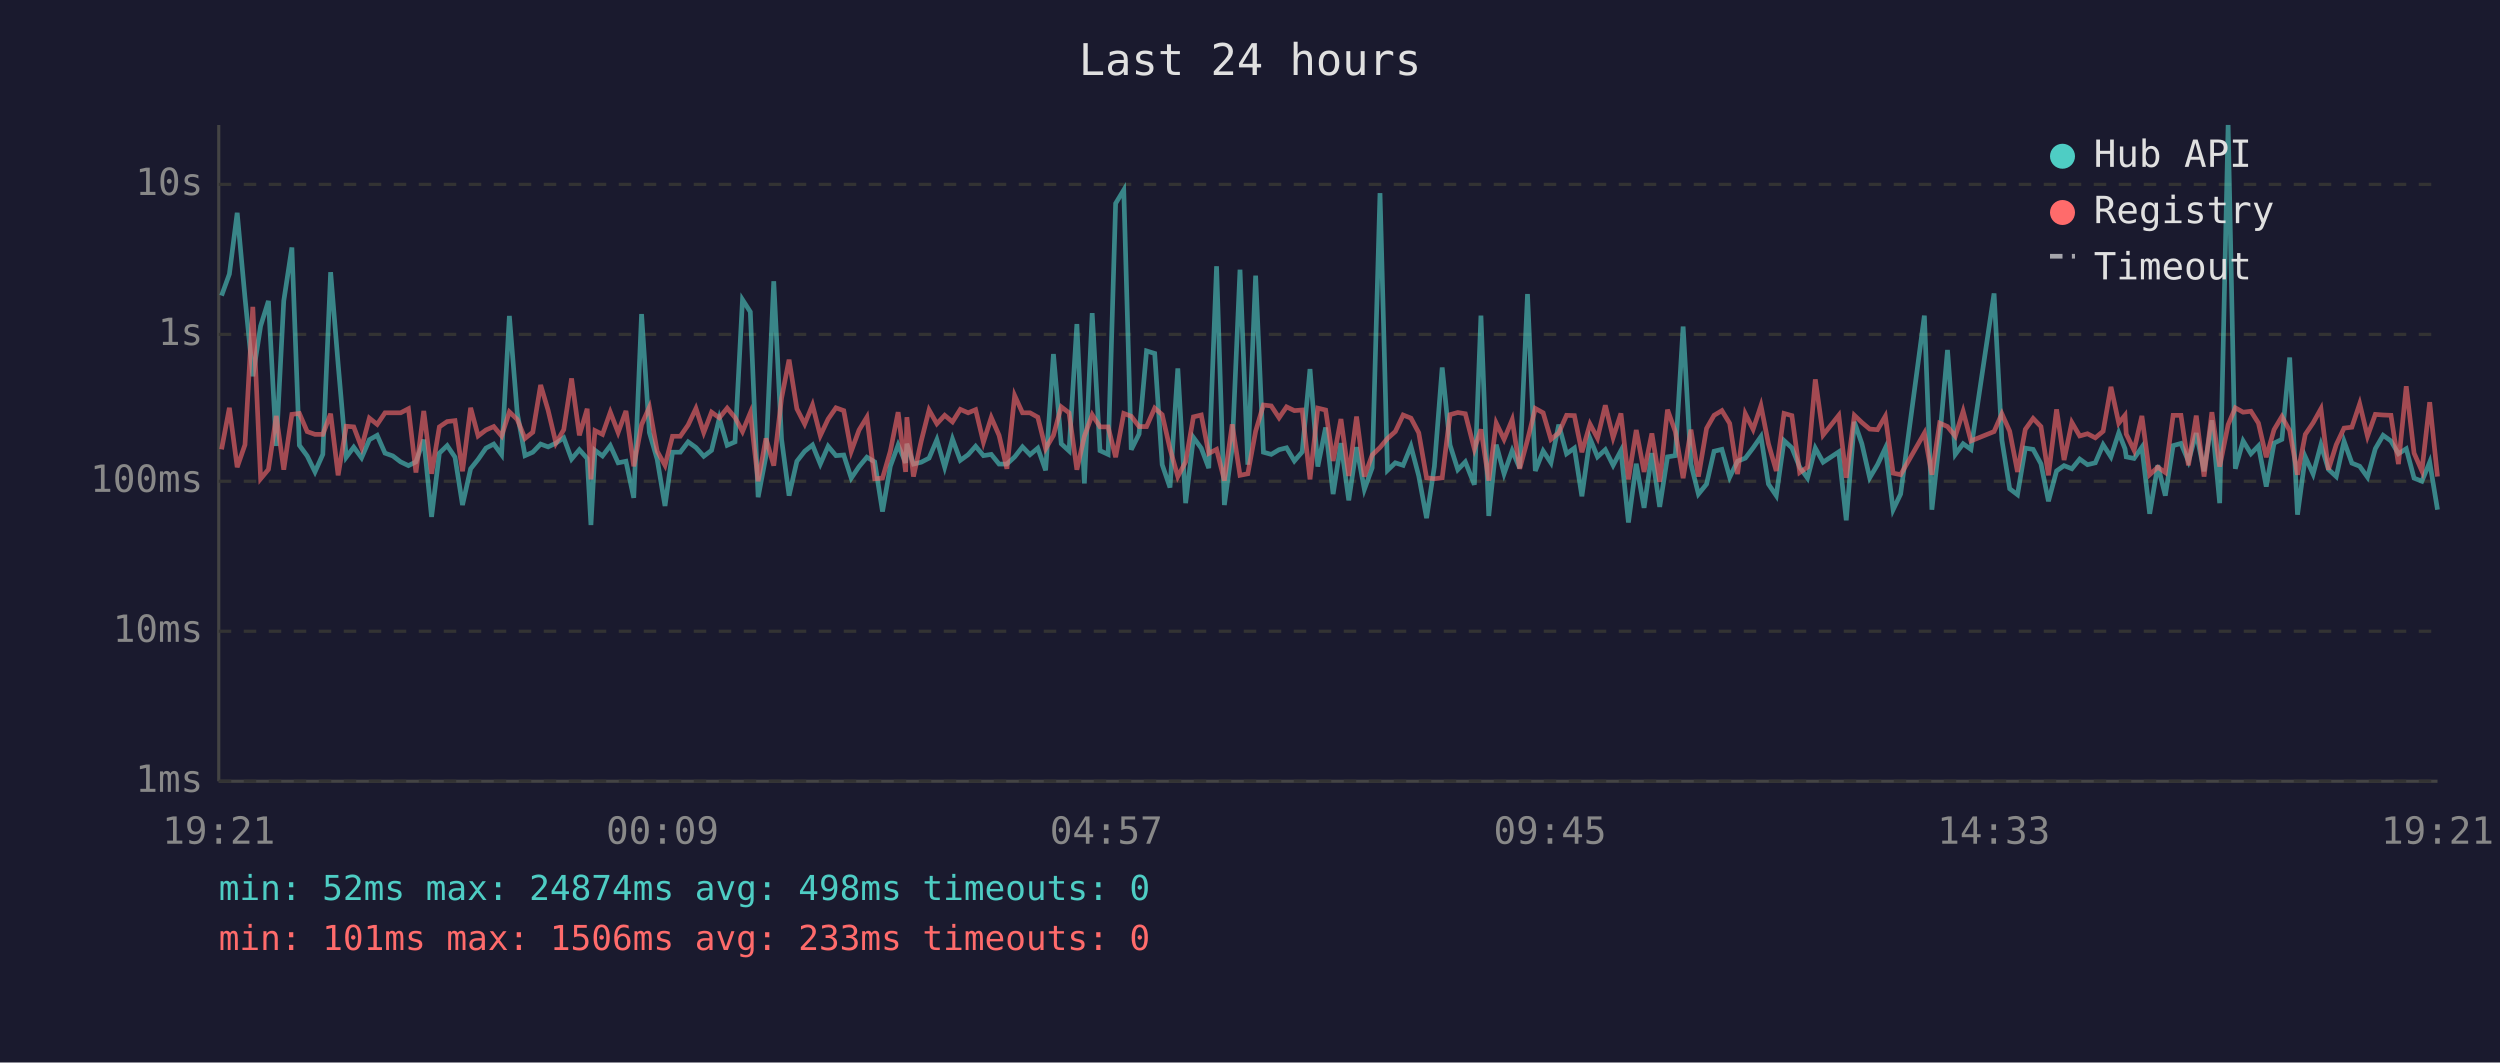
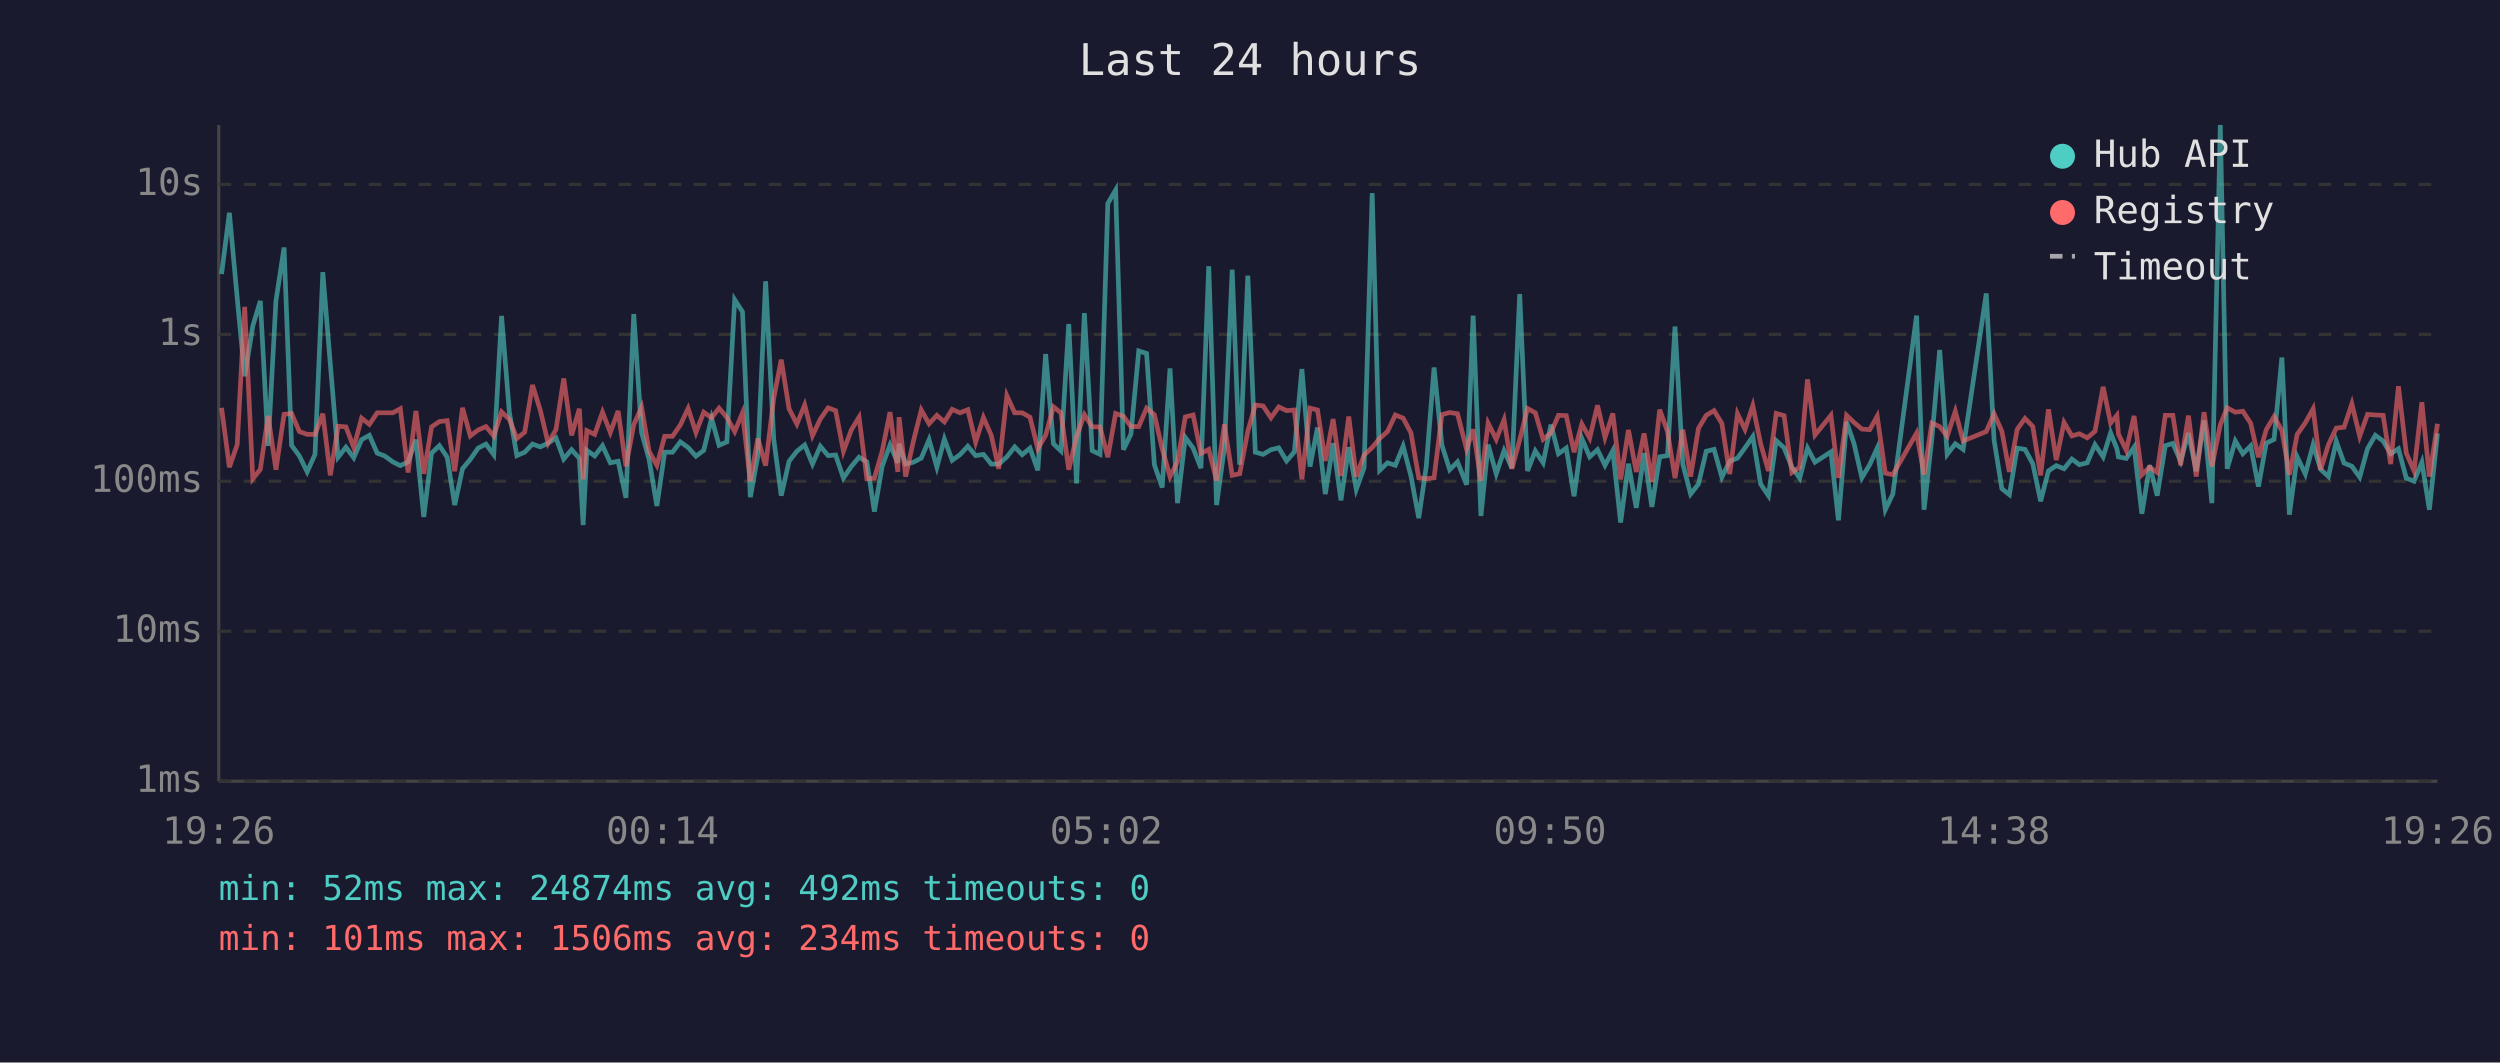
<svg xmlns="http://www.w3.org/2000/svg" viewBox="0 0 800 340" font-family="monospace" font-size="12">
  <rect width="800" height="340" fill="#1a1a2e" />
  <text x="400" y="24" fill="#e0e0e0" font-size="14" text-anchor="middle">Last 24 hours</text>
  <line x1="70" y1="40" x2="70" y2="250" stroke="#444" stroke-width="1" />
  <line x1="70" y1="250" x2="780" y2="250" stroke="#444" stroke-width="1" />
  <line x1="70" y1="250" x2="780" y2="250" stroke="#333" stroke-width="1" stroke-dasharray="4" />
  <text x="65" y="250" fill="#888" text-anchor="end" dominant-baseline="middle">1ms</text>
  <line x1="70" y1="202" x2="780" y2="202" stroke="#333" stroke-width="1" stroke-dasharray="4" />
  <text x="65" y="202" fill="#888" text-anchor="end" dominant-baseline="middle">10ms</text>
  <line x1="70" y1="154" x2="780" y2="154" stroke="#333" stroke-width="1" stroke-dasharray="4" />
  <text x="65" y="154" fill="#888" text-anchor="end" dominant-baseline="middle">100ms</text>
  <line x1="70" y1="107" x2="780" y2="107" stroke="#333" stroke-width="1" stroke-dasharray="4" />
  <text x="65" y="107" fill="#888" text-anchor="end" dominant-baseline="middle">1s</text>
  <line x1="70" y1="59" x2="780" y2="59" stroke="#333" stroke-width="1" stroke-dasharray="4" />
  <text x="65" y="59" fill="#888" text-anchor="end" dominant-baseline="middle">10s</text>
-   <text x="70" y="270" fill="#888" text-anchor="middle">19:21</text>
-   <text x="212" y="270" fill="#888" text-anchor="middle">00:09</text>
-   <text x="354" y="270" fill="#888" text-anchor="middle">04:57</text>
-   <text x="496" y="270" fill="#888" text-anchor="middle">09:45</text>
-   <text x="638" y="270" fill="#888" text-anchor="middle">14:33</text>
-   <text x="780" y="270" fill="#888" text-anchor="middle">19:21</text>
-   <polyline points="70.9,94.6 73.4,87.7 75.9,68.1 78.4,95.3 80.9,120.4 83.4,104.3 85.9,96.3 88.4,142.7 90.8,96.3 93.4,79.2 95.8,142.5 98.3,145.9 100.8,151.0 103.3,145.4 105.8,87.1 108.2,116.5 110.8,146.3 113.2,143.1 115.7,146.5 118.2,140.7 120.7,139.3 123.2,145.0 125.7,145.9 128.2,147.8 130.7,149.0 133.1,147.8 135.6,140.7 138.1,165.4 140.6,145.0 143.1,142.6 145.6,146.3 148.0,161.6 150.6,150.0 153.0,147.0 155.5,143.4 158.0,142.1 160.5,145.5 163.0,101.1 165.5,132.0 168.0,145.8 170.5,144.7 173.0,142.1 175.4,143.0 177.9,141.8 180.4,140.1 182.9,146.9 185.4,143.9 187.9,146.7 189.1,168.0 190.4,144.1 192.8,145.9 195.3,142.6 197.8,148.1 200.3,147.6 202.8,159.3 205.3,100.5 207.8,138.4 210.3,147.0 212.8,161.9 215.2,144.7 217.7,144.7 220.2,141.4 222.7,143.2 225.2,146.0 227.7,144.1 230.2,133.8 232.7,142.5 235.2,141.4 237.6,95.9 240.1,99.8 242.6,159.1 245.1,146.0 247.6,90.0 250.1,140.6 252.5,158.6 255.0,147.6 257.5,144.4 260.0,142.4 262.5,148.5 265.0,142.8 267.5,145.8 270.0,145.6 272.4,153.0 274.9,149.3 277.4,146.3 279.9,147.8 282.4,163.7 284.9,149.2 287.4,142.4 289.8,148.1 290.2,142.0 292.3,148.5 294.8,147.9 297.3,146.6 299.8,140.7 302.3,149.5 304.8,140.5 307.3,147.3 309.8,145.5 312.2,142.8 314.7,145.8 317.2,145.4 319.7,148.5 322.2,148.5 324.7,146.2 327.2,143.0 329.6,145.5 332.1,143.4 334.6,150.5 337.1,113.3 339.6,142.0 342.1,144.3 344.6,103.7 347.0,154.7 349.5,100.2 352.0,144.2 354.6,145.4 357.0,65.1 359.6,60.8 362.0,143.9 364.5,138.9 366.9,112.3 369.5,113.1 371.9,148.7 374.4,156.0 376.9,117.9 379.4,161.0 381.9,140.0 384.4,143.4 386.8,149.8 389.3,85.2 391.8,161.6 394.3,143.3 396.8,86.3 399.3,148.7 401.8,88.2 404.3,144.7 406.8,145.4 409.3,143.9 411.7,143.3 414.2,147.5 416.7,144.6 419.2,118.1 421.7,149.3 424.2,136.8 426.6,158.1 429.1,141.8 431.6,160.1 434.1,143.1 436.6,156.6 439.1,149.7 441.6,61.8 444.0,150.5 446.5,148.1 449.0,148.9 451.5,142.8 454.0,152.3 456.5,165.8 459.0,149.3 461.5,117.6 464.0,142.4 466.5,150.3 468.9,147.8 471.8,155.1 473.9,101.0 476.4,165.1 478.8,142.3 481.3,151.6 483.9,144.2 486.3,149.8 488.8,94.1 491.3,150.7 493.8,144.3 496.3,148.1 498.8,135.9 501.3,145.2 503.8,143.4 506.2,158.8 508.8,140.3 511.2,146.2 513.7,143.9 516.2,148.9 518.7,144.2 521.1,167.2 523.6,148.4 526.1,162.5 528.6,145.0 531.1,162.2 533.6,146.2 536.1,145.8 538.6,104.5 541.1,148.5 543.5,158.1 546.1,154.9 548.5,144.4 551.0,143.8 553.5,152.7 556.0,147.6 558.5,146.6 561.0,143.3 563.5,139.7 565.9,154.9 568.4,158.6 570.9,141.0 573.4,143.3 575.9,149.5 578.4,153.0 580.9,143.4 583.4,147.9 588.4,144.6 590.8,166.5 593.4,135.0 595.8,142.0 598.3,152.9 600.8,148.7 603.3,143.4 605.8,163.1 608.2,158.1 615.8,101.0 618.2,163.1 620.7,140.2 623.2,112.0 625.7,145.4 628.2,142.0 630.7,143.8 638.1,93.9 640.6,140.8 643.1,156.4 645.6,158.3 648.1,143.4 650.6,143.8 653.1,148.4 655.5,160.4 658.1,150.7 660.5,149.0 663.0,150.0 665.5,146.9 668.0,148.7 670.5,148.1 673.0,142.3 675.5,146.2 678.0,138.5 680.0,143.6 680.4,146.2 682.9,146.7 685.4,143.1 687.9,164.4 690.5,148.9 692.9,158.6 695.4,142.6 697.9,141.9 700.3,147.6 702.8,138.6 705.3,150.8 707.8,134.5 710.3,161.0 713.0,40.0 715.3,150.0 717.8,141.1 720.3,145.2 722.7,142.7 725.2,155.7 727.7,141.8 730.2,140.6 732.7,114.4 735.2,164.7 737.7,146.2 740.2,151.7 742.7,142.3 745.1,150.2 747.6,152.5 750.1,141.2 752.6,148.2 755.1,149.2 757.6,152.7 760.1,143.6 762.6,139.3 765.1,141.1 767.5,145.2 770.0,143.6 772.5,153.0 775.0,154.0 777.5,147.9 780.0,163.1" fill="none" stroke="#4ecdc4" stroke-width="1.5" opacity="0.6" />
-   <polyline points="70.9,143.8 73.4,130.5 75.9,149.5 78.4,142.3 80.9,98.2 83.4,153.2 85.9,150.2 88.4,133.1 90.8,150.3 93.4,132.6 95.8,132.3 98.3,138.1 100.8,139.0 103.3,139.0 105.8,132.4 108.2,152.1 110.8,136.4 113.2,136.6 115.7,143.2 118.2,133.8 120.7,135.8 123.2,132.1 125.7,132.1 128.2,132.1 130.7,130.8 133.1,151.2 135.6,131.5 138.1,151.6 140.6,136.6 143.1,134.9 145.6,134.6 148.0,150.8 150.6,130.5 153.0,139.5 155.5,137.6 158.0,136.5 160.5,139.5 163.0,131.8 165.5,134.2 168.0,140.3 170.5,138.3 173.0,123.2 175.4,131.3 177.9,141.8 180.4,137.5 182.9,121.1 185.4,139.3 187.9,130.8 189.1,153.4 190.4,137.8 192.8,139.0 195.3,131.9 197.8,138.4 200.3,131.5 202.8,149.2 205.3,135.9 207.8,130.3 210.3,144.4 212.8,148.9 215.2,139.6 217.7,139.6 220.2,136.0 222.7,130.7 225.2,138.4 227.7,131.9 230.2,133.7 232.7,130.6 235.2,133.6 237.6,138.1 240.1,132.1 242.6,154.0 245.1,140.3 247.6,149.0 250.1,127.4 252.5,115.1 255.0,130.8 257.5,135.7 260.0,129.6 262.5,139.4 265.0,134.1 267.5,130.5 270.0,131.4 272.4,144.4 274.9,137.6 277.4,133.5 279.9,153.2 282.4,153.0 284.9,144.4 287.4,131.9 289.8,151.0 290.2,133.5 292.3,152.5 294.8,141.1 297.3,131.2 299.8,135.6 302.3,132.9 304.8,135.0 307.3,131.0 309.8,132.1 312.2,131.1 314.7,141.5 317.2,133.6 319.7,139.3 322.2,150.0 324.7,126.6 327.2,132.1 329.6,132.1 332.1,133.5 334.6,143.6 337.1,139.3 339.6,130.2 342.1,132.1 344.6,150.3 347.0,139.6 349.5,132.7 352.0,136.6 354.6,136.6 357.0,146.3 359.6,132.3 362.0,133.2 364.5,136.5 366.9,136.5 369.5,130.6 371.9,132.7 374.4,143.6 376.9,152.5 379.4,147.8 381.9,133.4 384.4,132.8 386.8,145.1 389.3,143.8 391.8,153.8 394.3,135.8 396.8,152.1 399.3,151.6 401.8,138.0 404.3,129.6 406.8,129.9 409.3,133.7 411.7,130.2 414.2,131.4 416.7,131.2 419.2,153.4 421.7,130.6 424.2,131.2 426.6,147.5 429.1,134.1 431.6,152.3 434.1,133.3 436.6,152.5 439.1,145.6 441.6,143.2 444.0,140.3 446.5,138.1 449.0,132.8 451.5,133.8 454.0,138.5 456.5,152.9 459.0,153.2 461.5,152.9 464.0,132.7 466.5,132.0 468.9,132.4 471.8,143.7 473.9,137.4 476.4,153.8 478.8,135.4 481.3,140.6 483.9,134.3 486.3,150.0 488.8,140.8 491.3,130.7 493.8,132.1 496.3,140.6 498.8,138.5 501.3,132.9 503.8,133.0 506.2,144.7 508.8,135.7 511.2,140.2 513.7,129.7 516.2,140.0 518.7,132.3 521.1,153.4 523.6,137.6 526.1,151.0 528.6,138.7 531.1,154.2 533.6,131.1 536.1,138.1 538.6,153.0 541.1,137.5 543.5,152.5 546.1,137.1 548.5,132.9 551.0,131.4 553.5,135.5 556.0,151.7 558.5,132.4 561.0,137.4 563.5,129.8 565.9,142.0 568.4,150.7 570.9,132.3 573.4,133.0 575.9,151.2 578.4,149.5 580.9,121.4 583.4,139.2 588.4,132.9 590.8,152.9 593.4,132.9 595.8,135.2 598.3,137.3 600.8,137.5 603.3,133.2 605.8,151.4 608.2,151.9 615.8,138.6 618.2,151.9 620.7,135.4 623.2,136.5 625.7,139.6 628.2,131.6 630.7,141.1 638.1,138.1 640.6,132.4 643.1,138.0 645.6,151.0 648.1,137.4 650.6,133.9 653.1,136.5 655.5,152.1 658.1,131.0 660.5,147.2 663.0,135.2 665.5,139.5 668.0,138.8 670.5,140.1 673.0,138.0 675.5,123.8 678.0,135.4 680.0,132.9 680.4,138.9 682.9,144.1 685.4,133.1 687.9,151.9 690.5,149.5 692.9,151.2 695.4,132.9 697.9,132.9 700.3,148.9 702.8,133.0 705.3,152.5 707.8,131.9 710.3,149.3 713.0,135.9 715.3,130.5 717.8,131.9 720.3,131.6 722.7,135.4 725.2,146.3 727.7,137.5 730.2,133.3 732.7,137.8 735.2,151.9 737.7,139.0 740.2,135.3 742.7,130.8 745.1,150.3 747.6,142.3 750.1,137.0 752.6,136.7 755.1,129.2 757.6,139.6 760.1,132.6 762.6,132.8 765.1,132.9 767.5,148.5 770.0,123.6 772.5,145.0 775.0,150.7 777.5,128.7 780.0,152.5" fill="none" stroke="#ff6b6b" stroke-width="1.5" opacity="0.6" />
+   <text x="70" y="270" fill="#888" text-anchor="middle">19:26</text>
+   <text x="212" y="270" fill="#888" text-anchor="middle">00:14</text>
+   <text x="354" y="270" fill="#888" text-anchor="middle">05:02</text>
+   <text x="496" y="270" fill="#888" text-anchor="middle">09:50</text>
+   <text x="638" y="270" fill="#888" text-anchor="middle">14:38</text>
+   <text x="780" y="270" fill="#888" text-anchor="middle">19:26</text>
+   <polyline points="70.9,87.7 73.4,68.1 75.9,95.3 78.3,120.4 80.9,104.3 83.3,96.3 85.8,142.7 88.3,96.3 90.9,79.2 93.3,142.5 95.8,145.9 98.3,151.0 100.8,145.4 103.3,87.1 105.7,116.5 108.2,146.3 110.7,143.1 113.2,146.5 115.7,140.7 118.2,139.3 120.7,145.0 123.1,145.9 125.7,147.8 128.1,149.0 130.6,147.8 133.1,140.7 135.6,165.4 138.1,145.0 140.6,142.6 143.1,146.3 145.5,161.6 148.0,150.0 150.5,147.0 153.0,143.4 155.5,142.1 158.0,145.5 160.5,101.1 163.0,132.0 165.4,145.8 167.9,144.7 170.4,142.1 172.9,143.0 175.4,141.8 177.9,140.1 180.4,146.9 182.9,143.9 185.4,146.7 186.6,168.0 187.8,144.1 190.3,145.9 192.8,142.6 195.3,148.1 197.8,147.6 200.3,159.3 202.8,100.5 205.3,138.4 207.7,147.0 210.2,161.9 212.7,144.7 215.2,144.7 217.7,141.4 220.2,143.2 222.7,146.0 225.2,144.1 227.7,133.8 230.1,142.5 232.6,141.4 235.1,95.9 237.6,99.8 240.1,159.1 242.5,146.0 245.0,90.0 247.6,140.6 250.0,158.6 252.5,147.6 255.0,144.4 257.5,142.4 260.0,148.5 262.5,142.8 265.0,145.8 267.4,145.6 269.9,153.0 272.4,149.3 274.9,146.3 277.4,147.8 279.8,163.7 282.3,149.2 284.8,142.4 287.3,148.1 287.7,142.0 289.8,148.5 292.3,147.9 294.8,146.6 297.3,140.7 299.8,149.5 302.2,140.5 304.7,147.3 307.2,145.5 309.7,142.8 312.2,145.8 314.7,145.4 317.2,148.5 319.6,148.5 322.2,146.2 324.7,143.0 327.1,145.5 329.6,143.4 332.1,150.5 334.6,113.3 337.1,142.0 339.5,144.3 342.0,103.7 344.5,154.7 347.0,100.2 349.5,144.2 352.0,145.4 354.5,65.1 357.0,60.8 359.5,143.9 361.9,138.9 364.4,112.3 366.9,113.1 369.4,148.7 371.9,156.0 374.4,117.9 376.8,161.0 379.3,140.0 381.8,143.4 384.3,149.8 386.8,85.2 389.3,161.6 391.8,143.3 394.3,86.3 396.7,148.7 399.3,88.2 401.7,144.7 404.2,145.4 406.7,143.9 409.2,143.3 411.7,147.5 414.2,144.6 416.6,118.1 419.2,149.3 421.6,136.8 424.1,158.1 426.6,141.8 429.1,160.1 431.6,143.1 434.0,156.6 436.5,149.7 439.1,61.8 441.5,150.5 444.0,148.1 446.5,148.9 449.0,142.8 451.5,152.3 454.0,165.8 456.4,149.3 458.9,117.6 461.4,142.4 463.9,150.3 466.4,147.8 469.3,155.1 471.4,101.0 473.9,165.1 476.2,142.3 478.8,151.6 481.3,144.2 483.8,149.8 486.3,94.1 488.8,150.7 491.3,144.3 493.8,148.1 496.3,135.9 498.7,145.2 501.2,143.4 503.7,158.8 506.2,140.3 508.7,146.2 511.2,143.9 513.6,148.9 516.1,144.2 518.6,167.2 521.1,148.4 523.6,162.5 526.1,145.0 528.6,162.2 531.1,146.2 533.6,145.8 536.0,104.5 538.5,148.5 541.0,158.1 543.5,154.9 546.0,144.4 548.5,143.8 551.0,152.7 553.5,147.6 556.0,146.6 558.4,143.3 560.9,139.7 563.4,154.9 565.9,158.6 568.4,141.0 570.9,143.3 573.4,149.5 575.9,153.0 578.4,143.4 580.8,147.9 585.9,144.6 588.3,166.5 590.9,135.0 593.3,142.0 595.8,152.9 598.3,148.7 600.7,143.4 603.3,163.1 605.7,158.1 613.3,101.0 615.7,163.1 618.2,140.2 620.7,112.0 623.1,145.4 625.7,142.0 628.2,143.8 635.6,93.9 638.1,140.8 640.6,156.4 643.0,158.3 645.5,143.4 648.0,143.8 650.5,148.4 653.0,160.4 655.5,150.7 658.0,149.0 660.5,150.0 663.0,146.9 665.4,148.7 667.9,148.1 670.4,142.3 673.0,146.2 675.4,138.5 677.4,143.6 677.9,146.2 680.4,146.7 682.9,143.1 685.4,164.4 687.9,148.9 690.3,158.6 692.9,142.6 695.3,141.9 697.8,147.6 700.3,138.6 702.8,150.8 705.3,134.5 707.8,161.0 710.5,40.0 712.7,150.0 715.3,141.1 717.7,145.2 720.2,142.7 722.7,155.7 725.2,141.8 727.7,140.6 730.2,114.4 732.6,164.7 735.1,146.2 737.7,151.7 740.2,142.3 742.6,150.2 745.1,152.5 747.6,141.2 750.1,148.2 752.6,149.2 755.1,152.7 757.6,143.6 760.1,139.3 762.6,141.1 765.0,145.2 767.5,143.6 770.0,153.0 772.5,154.0 775.0,147.9 777.4,163.1 780.0,138.7" fill="none" stroke="#4ecdc4" stroke-width="1.5" opacity="0.6" />
+   <polyline points="70.9,130.5 73.4,149.5 75.9,142.3 78.3,98.2 80.9,153.2 83.3,150.2 85.8,133.1 88.3,150.3 90.9,132.6 93.3,132.3 95.8,138.1 98.3,139.0 100.8,139.0 103.3,132.4 105.7,152.1 108.2,136.4 110.7,136.6 113.2,143.2 115.7,133.8 118.2,135.8 120.7,132.1 123.1,132.1 125.7,132.1 128.1,130.8 130.6,151.2 133.1,131.5 135.6,151.6 138.1,136.6 140.6,134.9 143.1,134.6 145.5,150.8 148.0,130.5 150.5,139.5 153.0,137.6 155.5,136.5 158.0,139.5 160.5,131.8 163.0,134.2 165.4,140.3 167.9,138.3 170.4,123.2 172.9,131.3 175.4,141.8 177.9,137.5 180.4,121.1 182.9,139.3 185.4,130.8 186.6,153.4 187.8,137.8 190.3,139.0 192.8,131.9 195.3,138.4 197.8,131.5 200.3,149.2 202.8,135.9 205.3,130.3 207.7,144.4 210.2,148.9 212.7,139.6 215.2,139.6 217.7,136.0 220.2,130.7 222.7,138.4 225.2,131.9 227.7,133.7 230.1,130.6 232.6,133.6 235.1,138.1 237.6,132.1 240.1,154.0 242.5,140.3 245.0,149.0 247.6,127.4 250.0,115.1 252.5,130.8 255.0,135.7 257.5,129.6 260.0,139.4 262.5,134.1 265.0,130.5 267.4,131.4 269.9,144.4 272.4,137.6 274.9,133.5 277.4,153.2 279.8,153.0 282.3,144.4 284.8,131.9 287.3,151.0 287.7,133.5 289.8,152.5 292.3,141.1 294.8,131.2 297.3,135.6 299.8,132.9 302.2,135.0 304.7,131.0 307.2,132.1 309.7,131.1 312.2,141.5 314.7,133.6 317.2,139.3 319.6,150.0 322.2,126.6 324.7,132.1 327.1,132.1 329.6,133.5 332.1,143.6 334.6,139.3 337.1,130.2 339.5,132.1 342.0,150.3 344.5,139.6 347.0,132.7 349.5,136.6 352.0,136.6 354.5,146.3 357.0,132.3 359.5,133.2 361.9,136.5 364.4,136.5 366.9,130.6 369.4,132.7 371.9,143.6 374.4,152.5 376.8,147.8 379.3,133.4 381.8,132.8 384.3,145.1 386.8,143.8 389.3,153.8 391.8,135.8 394.3,152.1 396.7,151.6 399.3,138.0 401.7,129.6 404.2,129.9 406.7,133.7 409.2,130.2 411.7,131.4 414.2,131.2 416.6,153.4 419.2,130.6 421.6,131.2 424.1,147.5 426.6,134.1 429.1,152.3 431.6,133.3 434.0,152.5 436.5,145.6 439.1,143.2 441.5,140.3 444.0,138.1 446.5,132.8 449.0,133.8 451.5,138.5 454.0,152.9 456.4,153.2 458.9,152.9 461.4,132.7 463.9,132.0 466.4,132.4 469.3,143.7 471.4,137.4 473.9,153.8 476.2,135.4 478.8,140.6 481.3,134.3 483.8,150.0 486.3,140.8 488.8,130.7 491.3,132.1 493.8,140.6 496.3,138.5 498.7,132.9 501.2,133.0 503.7,144.7 506.2,135.7 508.7,140.2 511.2,129.7 513.6,140.0 516.1,132.3 518.6,153.4 521.1,137.6 523.6,151.0 526.1,138.7 528.6,154.2 531.1,131.1 533.6,138.1 536.0,153.0 538.5,137.5 541.0,152.5 543.5,137.1 546.0,132.9 548.5,131.4 551.0,135.5 553.5,151.7 556.0,132.4 558.4,137.4 560.9,129.8 563.4,142.0 565.9,150.7 568.4,132.3 570.9,133.0 573.4,151.2 575.9,149.5 578.4,121.4 580.8,139.2 585.9,132.9 588.3,152.9 590.9,132.9 593.3,135.2 595.8,137.3 598.3,137.5 600.7,133.2 603.3,151.4 605.7,151.9 613.3,138.6 615.7,151.9 618.2,135.4 620.7,136.5 623.1,139.6 625.7,131.6 628.2,141.1 635.6,138.1 638.1,132.4 640.6,138.0 643.0,151.0 645.5,137.4 648.0,133.9 650.5,136.5 653.0,152.1 655.5,131.0 658.0,147.2 660.5,135.2 663.0,139.5 665.4,138.8 667.9,140.1 670.4,138.0 673.0,123.8 675.4,135.4 677.4,132.9 677.9,138.9 680.4,144.1 682.9,133.1 685.4,151.9 687.9,149.5 690.3,151.2 692.9,132.9 695.3,132.9 697.8,148.9 700.3,133.0 702.8,152.5 705.3,131.9 707.8,149.3 710.5,135.9 712.7,130.5 715.3,131.9 717.7,131.6 720.2,135.4 722.7,146.3 725.2,137.5 727.7,133.3 730.2,137.8 732.6,151.9 735.1,139.0 737.7,135.3 740.2,130.8 742.6,150.3 745.1,142.3 747.6,137.0 750.1,136.7 752.6,129.2 755.1,139.6 757.6,132.6 760.1,132.8 762.6,132.9 765.0,148.5 767.5,123.6 770.0,145.0 772.5,150.7 775.0,128.7 777.4,152.5 780.0,135.6" fill="none" stroke="#ff6b6b" stroke-width="1.5" opacity="0.6" />
  <circle cx="660" cy="50" r="4" fill="#4ecdc4" />
  <text x="670" y="50" fill="#e0e0e0" dominant-baseline="middle">Hub API</text>
  <circle cx="660" cy="68" r="4" fill="#ff6b6b" />
  <text x="670" y="68" fill="#e0e0e0" dominant-baseline="middle">Registry</text>
  <line x1="656" y1="82" x2="664" y2="82" stroke="#e0e0e0" stroke-width="1.5" stroke-dasharray="4,3" opacity="0.7" />
  <text x="670" y="86" fill="#e0e0e0" dominant-baseline="middle">Timeout</text>
-   <text x="70" y="288" fill="#4ecdc4" font-size="11">min: 52ms  max: 24874ms  avg: 498ms  timeouts: 0</text>
-   <text x="70" y="304" fill="#ff6b6b" font-size="11">min: 101ms  max: 1506ms  avg: 233ms  timeouts: 0</text>
+   <text x="70" y="288" fill="#4ecdc4" font-size="11">min: 52ms  max: 24874ms  avg: 492ms  timeouts: 0</text>
+   <text x="70" y="304" fill="#ff6b6b" font-size="11">min: 101ms  max: 1506ms  avg: 234ms  timeouts: 0</text>
</svg>
